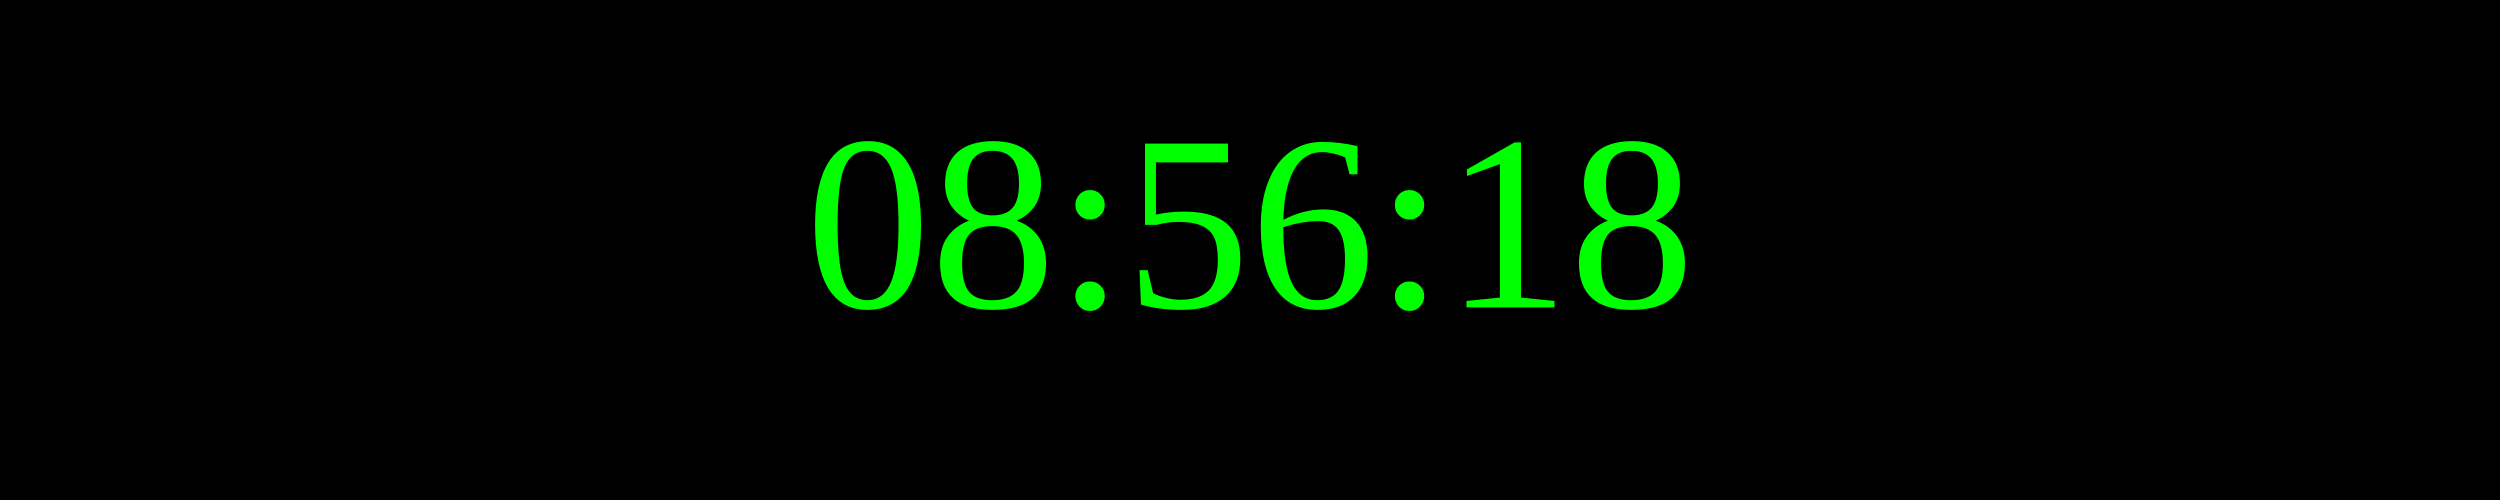
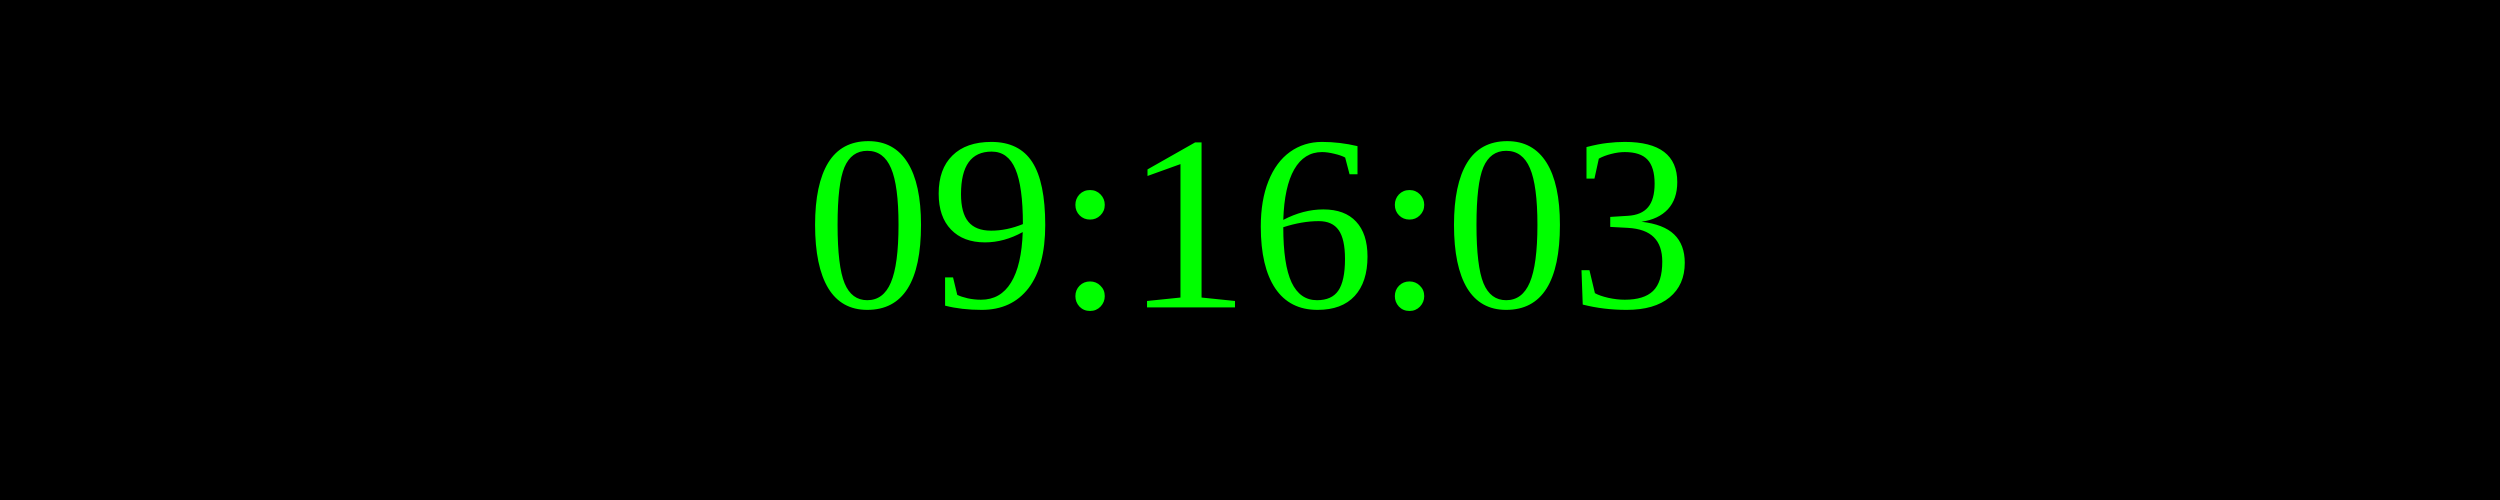
<svg xmlns="http://www.w3.org/2000/svg" width="250" height="50">
  <rect width="100%" height="100%" fill="black" />
  <text x="50%" y="50%" font-size="25" fill="lime" text-anchor="middle" dominant-baseline="middle">
- 08:56:18
+ 09:16:03
</text>
</svg>
